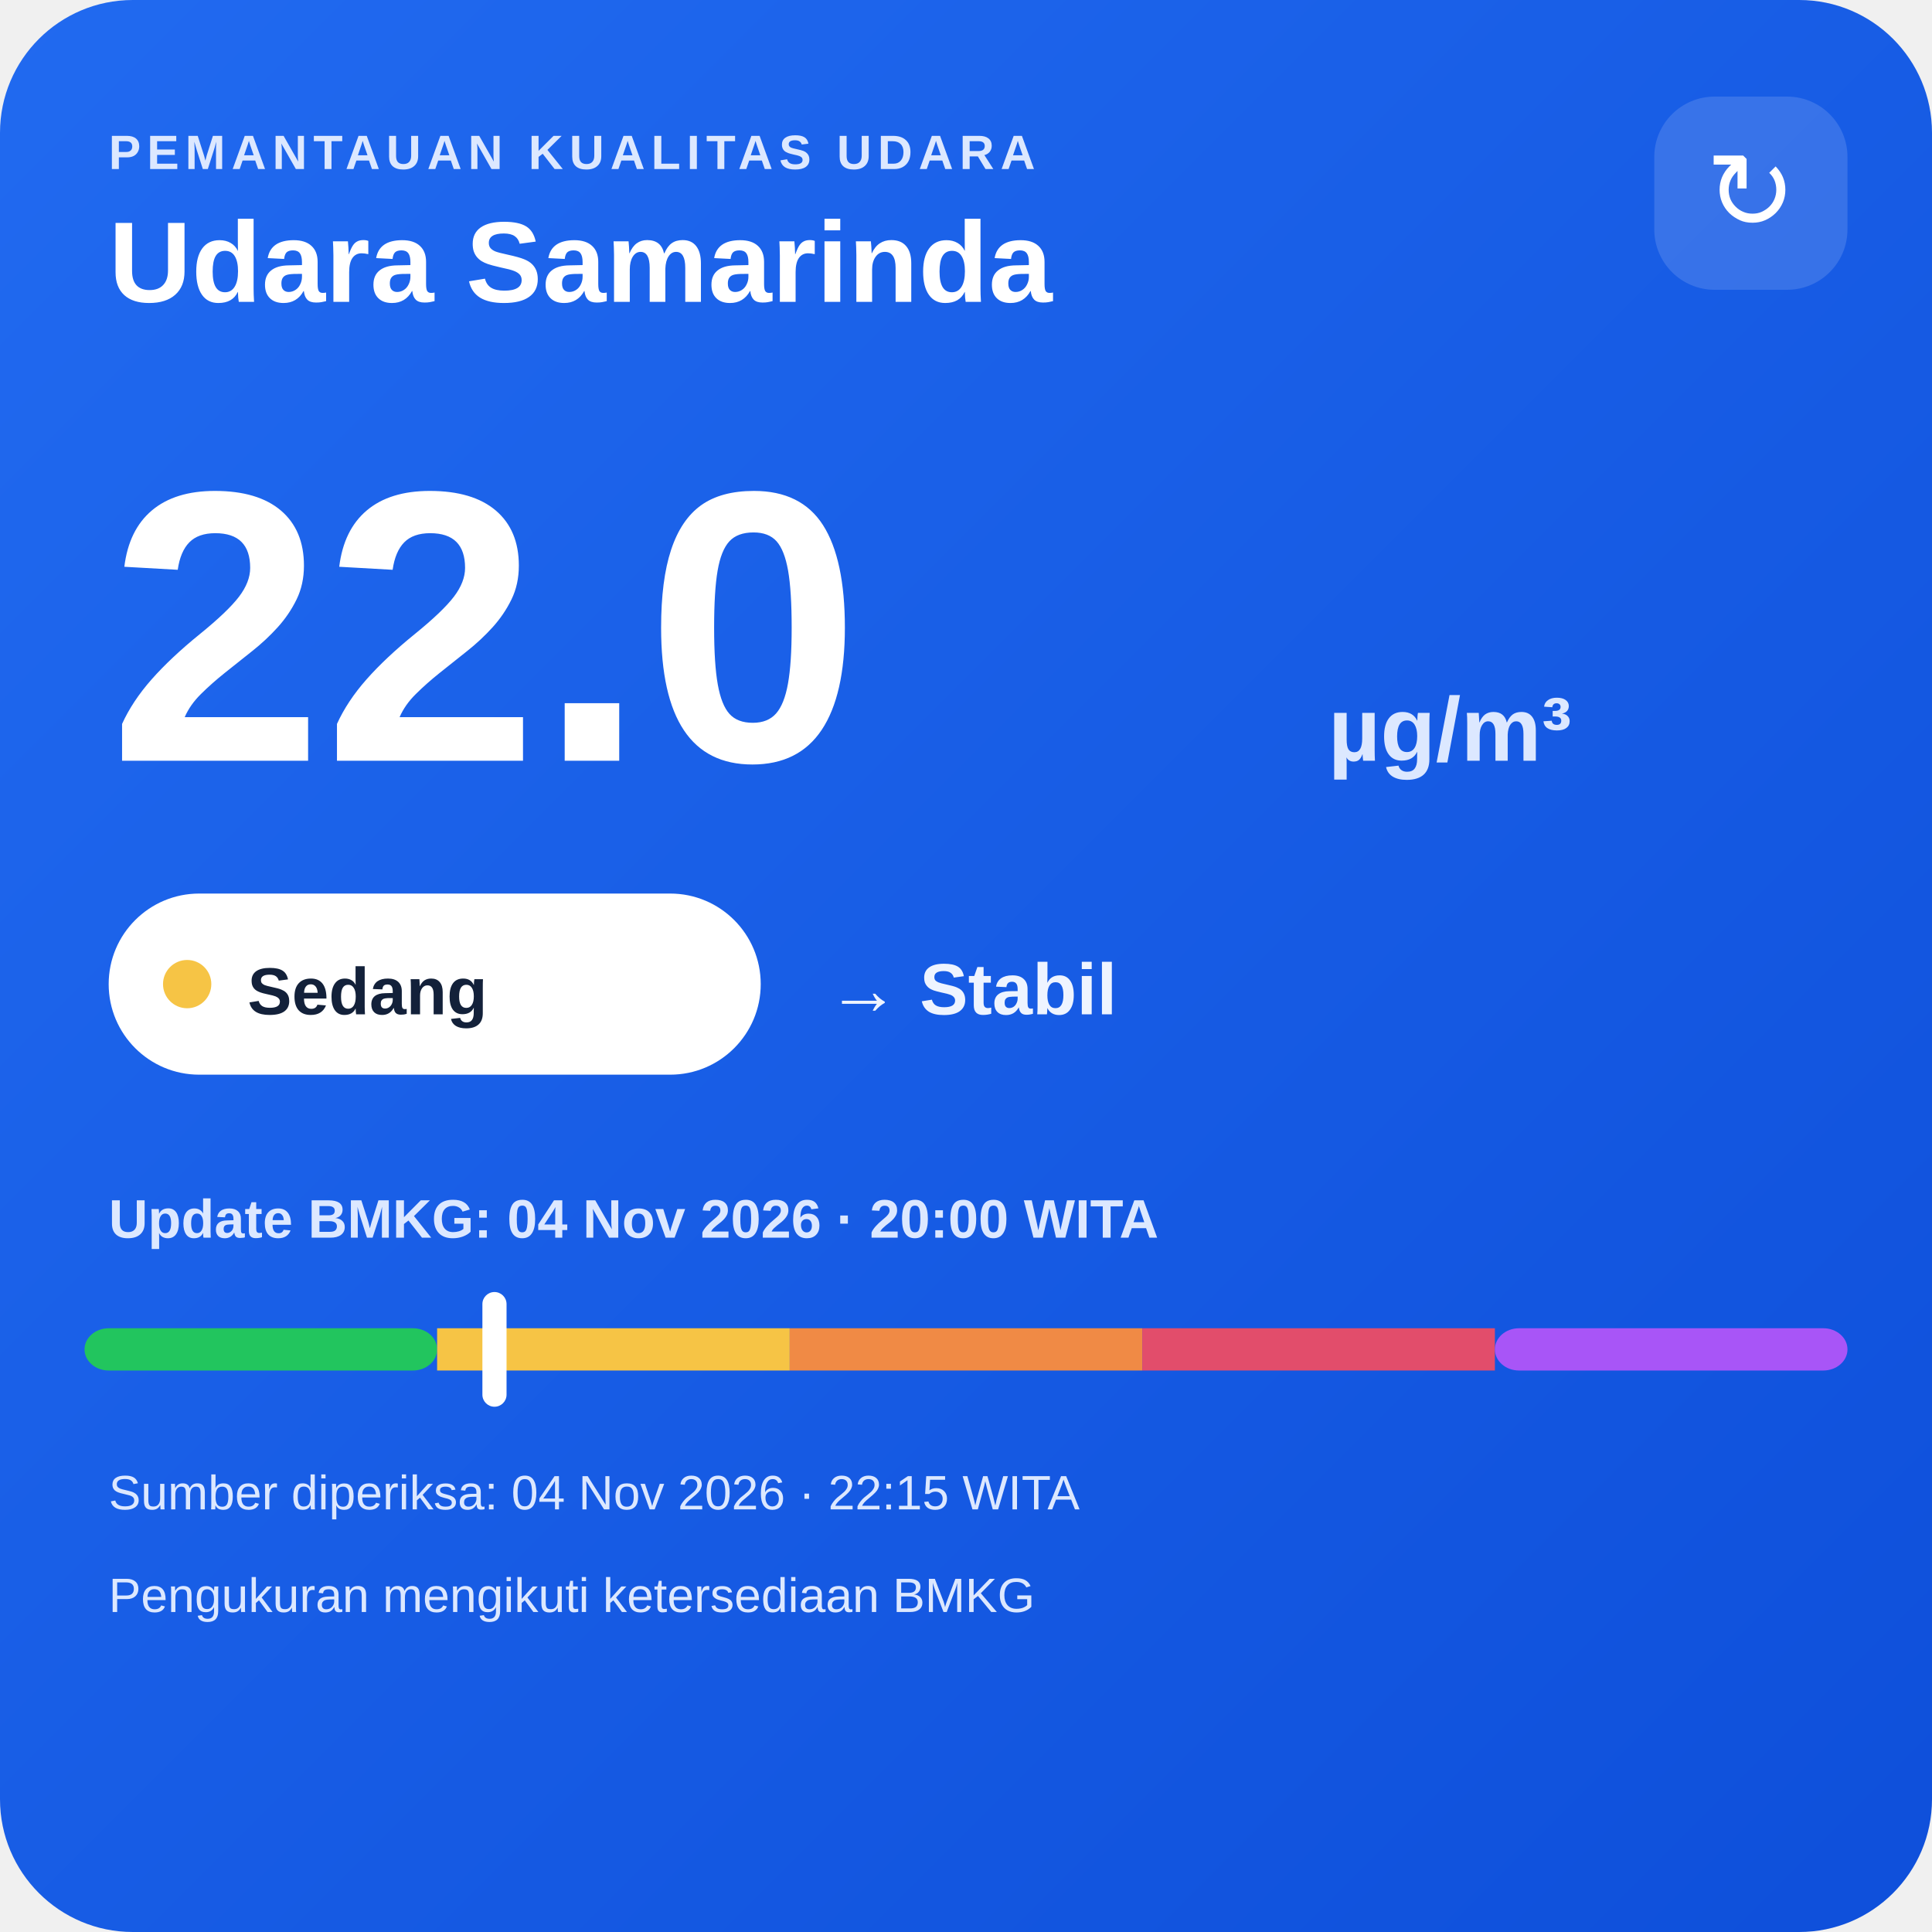
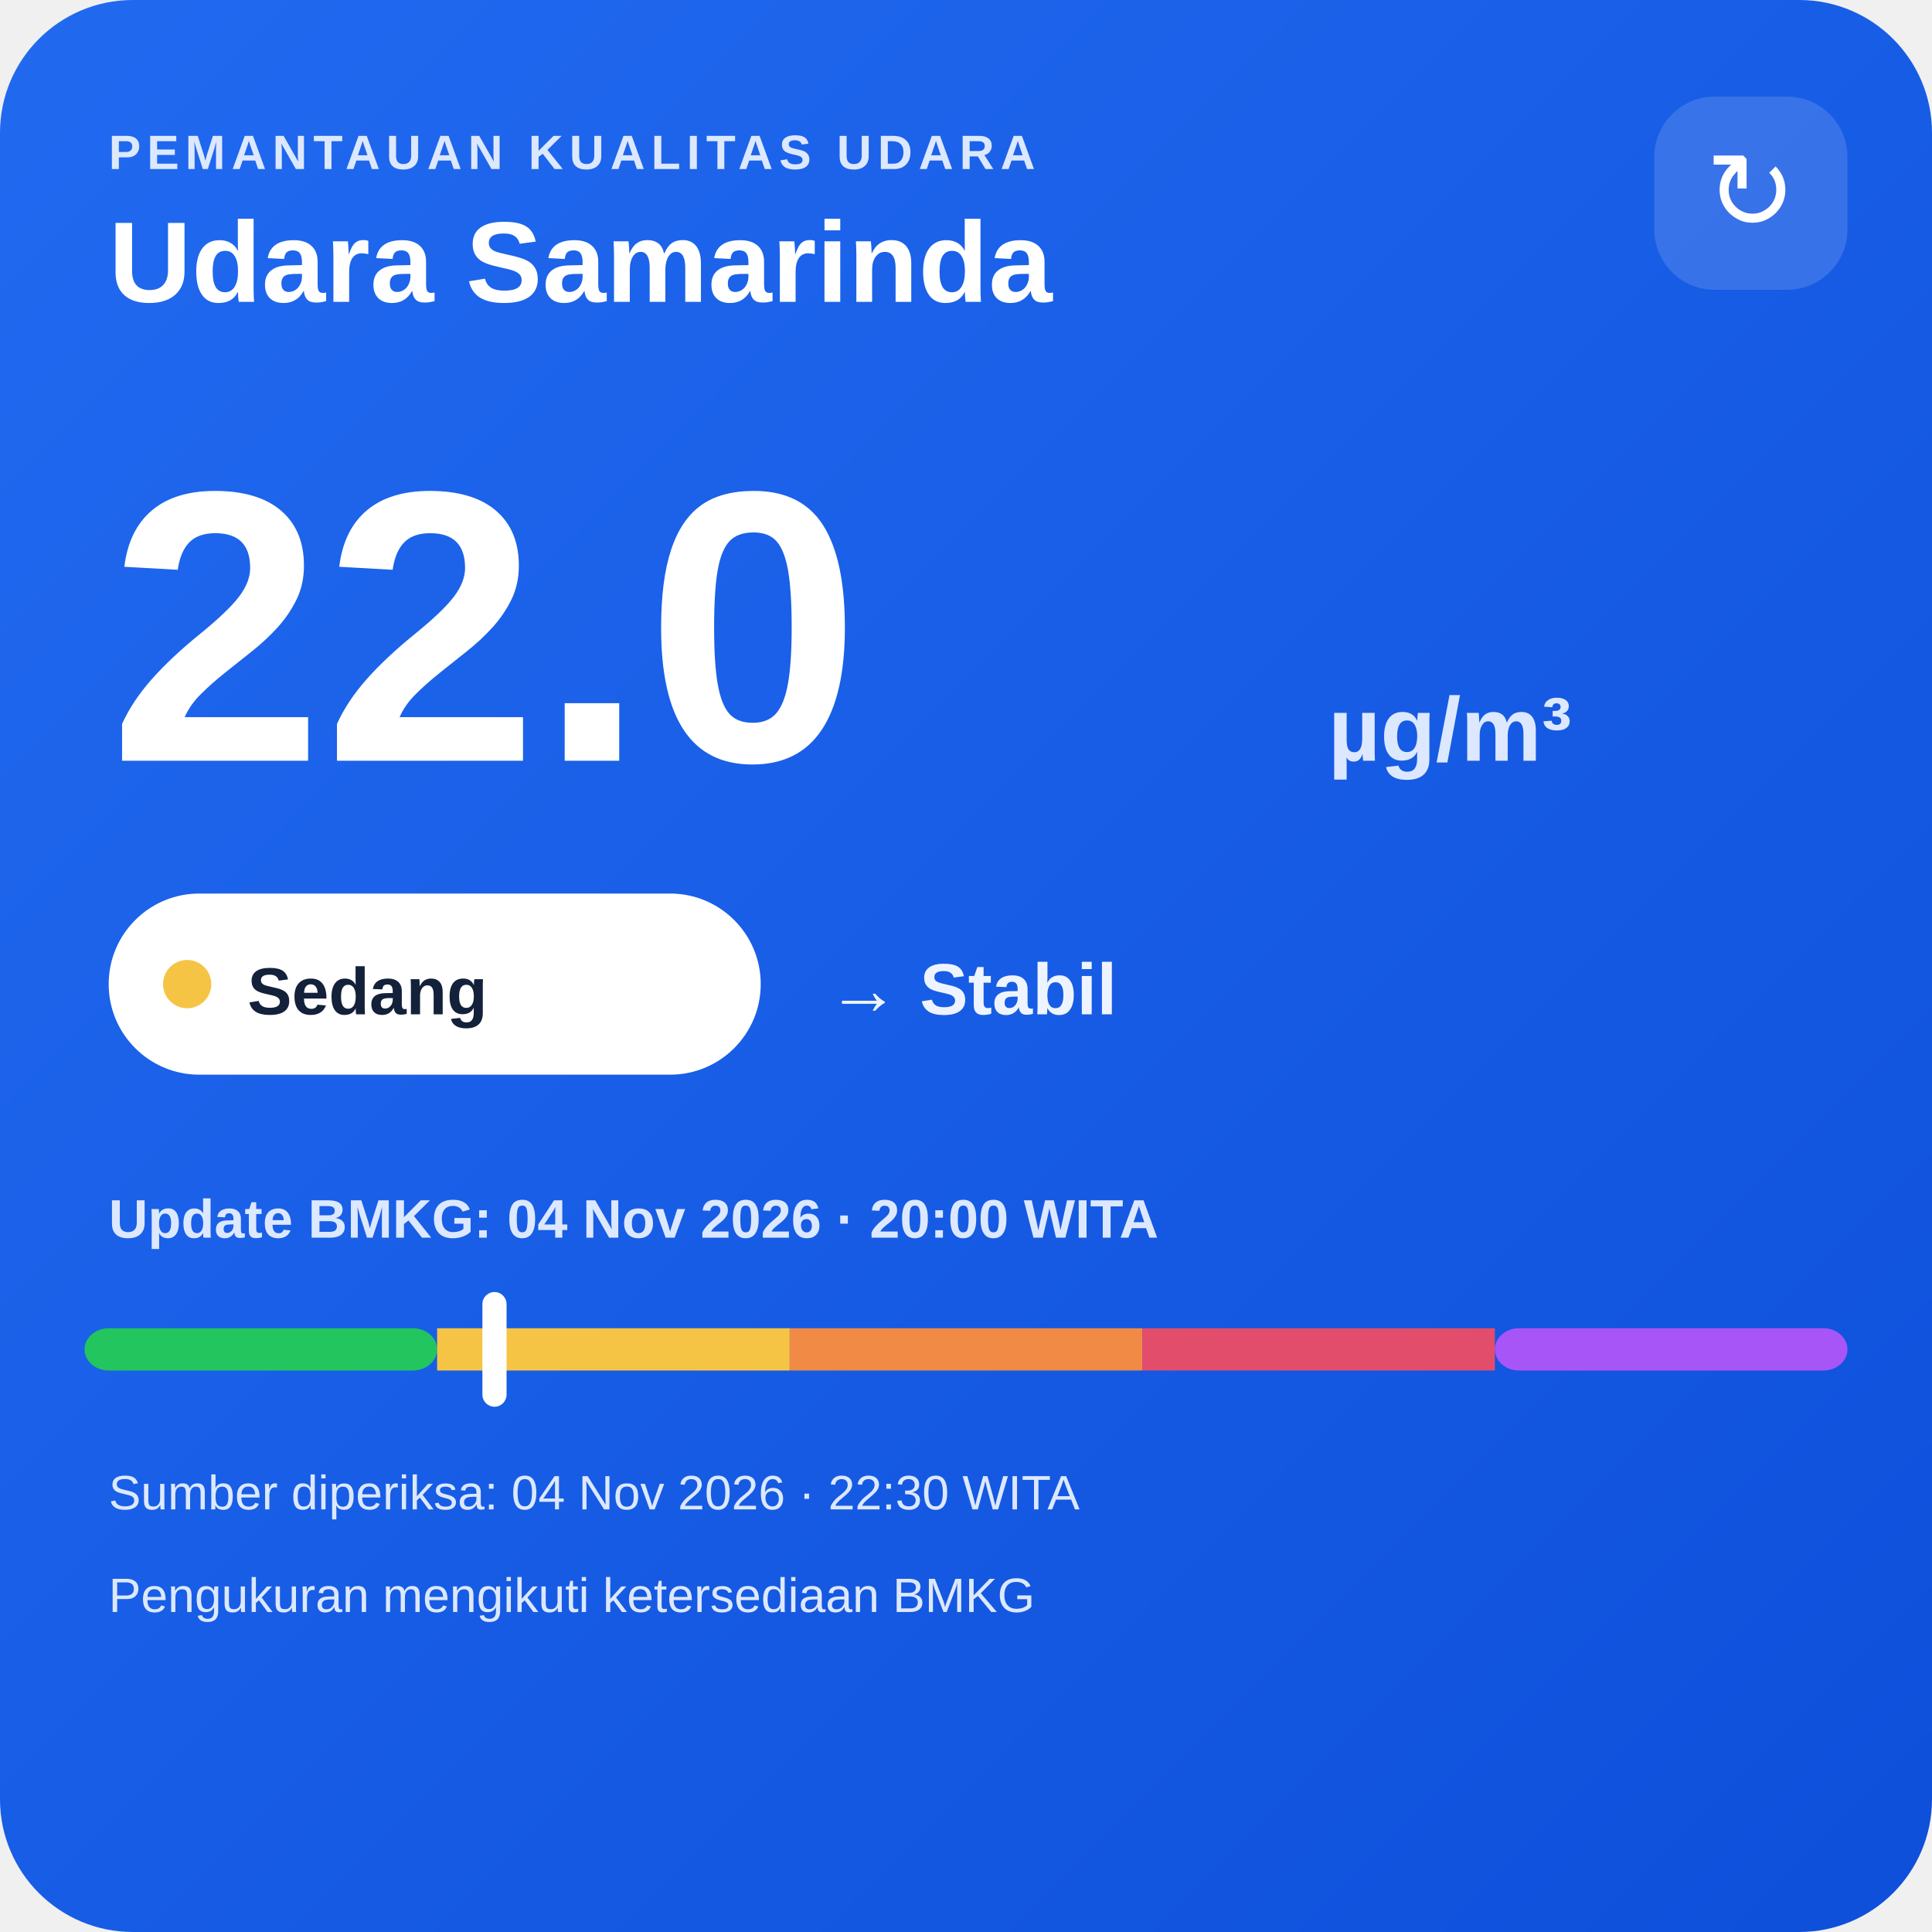
<svg xmlns="http://www.w3.org/2000/svg" width="320" height="320" viewBox="0 0 320 320">
  <defs>
    <linearGradient id="bg" x1="0" y1="0" x2="1" y2="1">
      <stop offset="0" stop-color="#216af0" />
      <stop offset="1" stop-color="#0e4fda" />
    </linearGradient>
  </defs>
  <rect width="320" height="320" rx="22" fill="url(#bg)" />
  <text x="18" y="28" fill="#dce8ff" font-family="Arial,sans-serif" font-size="8" font-weight="700" letter-spacing="1">PEMANTAUAN KUALITAS UDARA</text>
  <text x="18" y="50" fill="#ffffff" font-family="Arial,sans-serif" font-size="19" font-weight="700">Udara Samarinda</text>
  <rect x="274" y="16" width="32" height="32" rx="10" fill="#ffffff" fill-opacity=".14" />
  <text x="290" y="38" text-anchor="middle" fill="#ffffff" font-family="Arial,sans-serif" font-size="18">↻</text>
  <text x="18" y="126" fill="#ffffff" font-family="Arial,sans-serif" font-size="64" font-weight="800">22.0</text>
  <text x="220" y="126" fill="#dce8ff" font-family="Arial,sans-serif" font-size="15" font-weight="700">µg/m³</text>
  <rect x="18" y="148" width="108" height="30" rx="15" fill="#ffffff" />
  <circle cx="31" cy="163" r="4" fill="#f6c445" />
  <text x="41" y="168" fill="#13213a" font-family="Arial,sans-serif" font-size="11" font-weight="700">Sedang</text>
  <text x="137" y="168" fill="#eef4ff" font-family="Arial,sans-serif" font-size="12" font-weight="700">→ Stabil</text>
  <text x="18" y="205" fill="#dce8ff" font-family="Arial,sans-serif" font-size="9" font-weight="700">Update BMKG: 04 Nov 2026 · 20:00 WITA</text>
  <rect x="14" y="220" width="58.4" height="7" rx="4" fill="#22c55e" />
  <rect x="72.4" y="220" width="58.4" height="7" fill="#f6c445" />
  <rect x="130.8" y="220" width="58.4" height="7" fill="#f08a45" />
  <rect x="189.2" y="220" width="58.4" height="7" fill="#e24d6b" />
  <rect x="247.6" y="220" width="58.4" height="7" rx="4" fill="#a855f7" />
  <rect x="79.9" y="214" width="4" height="19" rx="2" fill="#ffffff" />
-   <text x="18" y="250" fill="#dce8ff" font-family="Arial,sans-serif" font-size="8">Sumber diperiksa: 04 Nov 2026 · 22:15 WITA</text>
+   <text x="18" y="250" fill="#dce8ff" font-family="Arial,sans-serif" font-size="8">Sumber diperiksa: 04 Nov 2026 · 22:30 WITA</text>
  <text x="18" y="267" fill="#dce8ff" font-family="Arial,sans-serif" font-size="8">Pengukuran mengikuti ketersediaan BMKG</text>
</svg>
